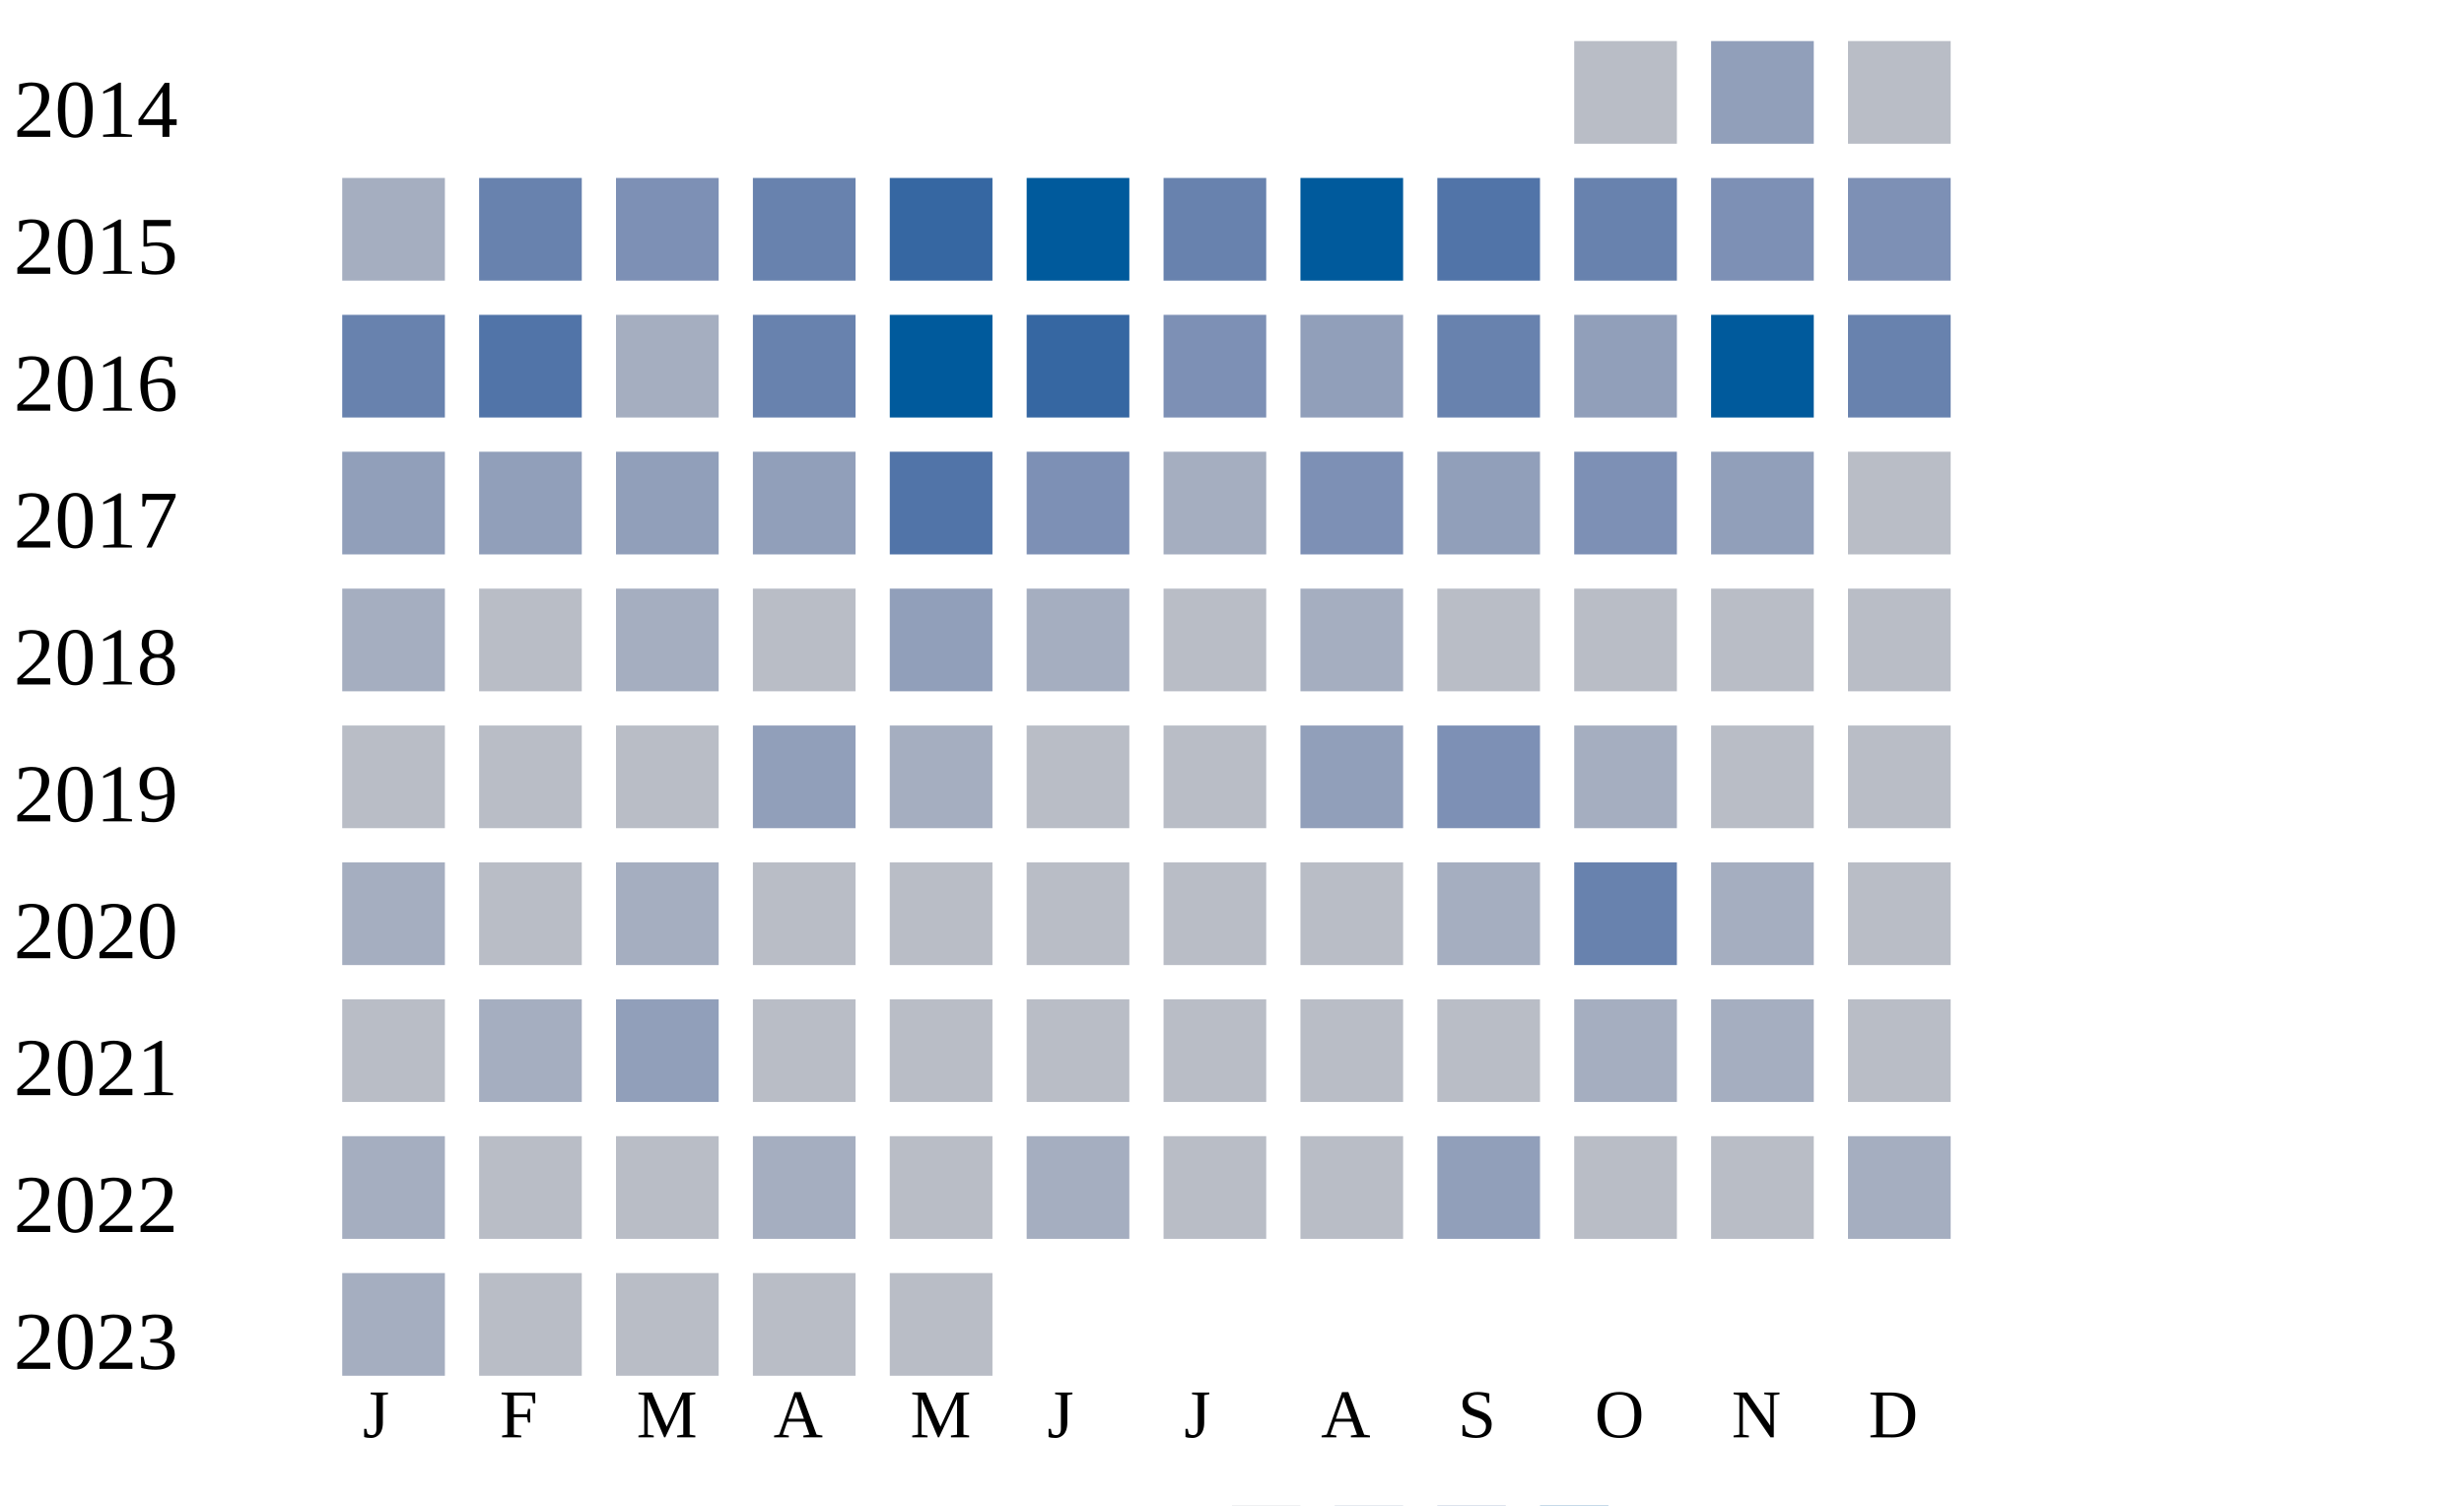
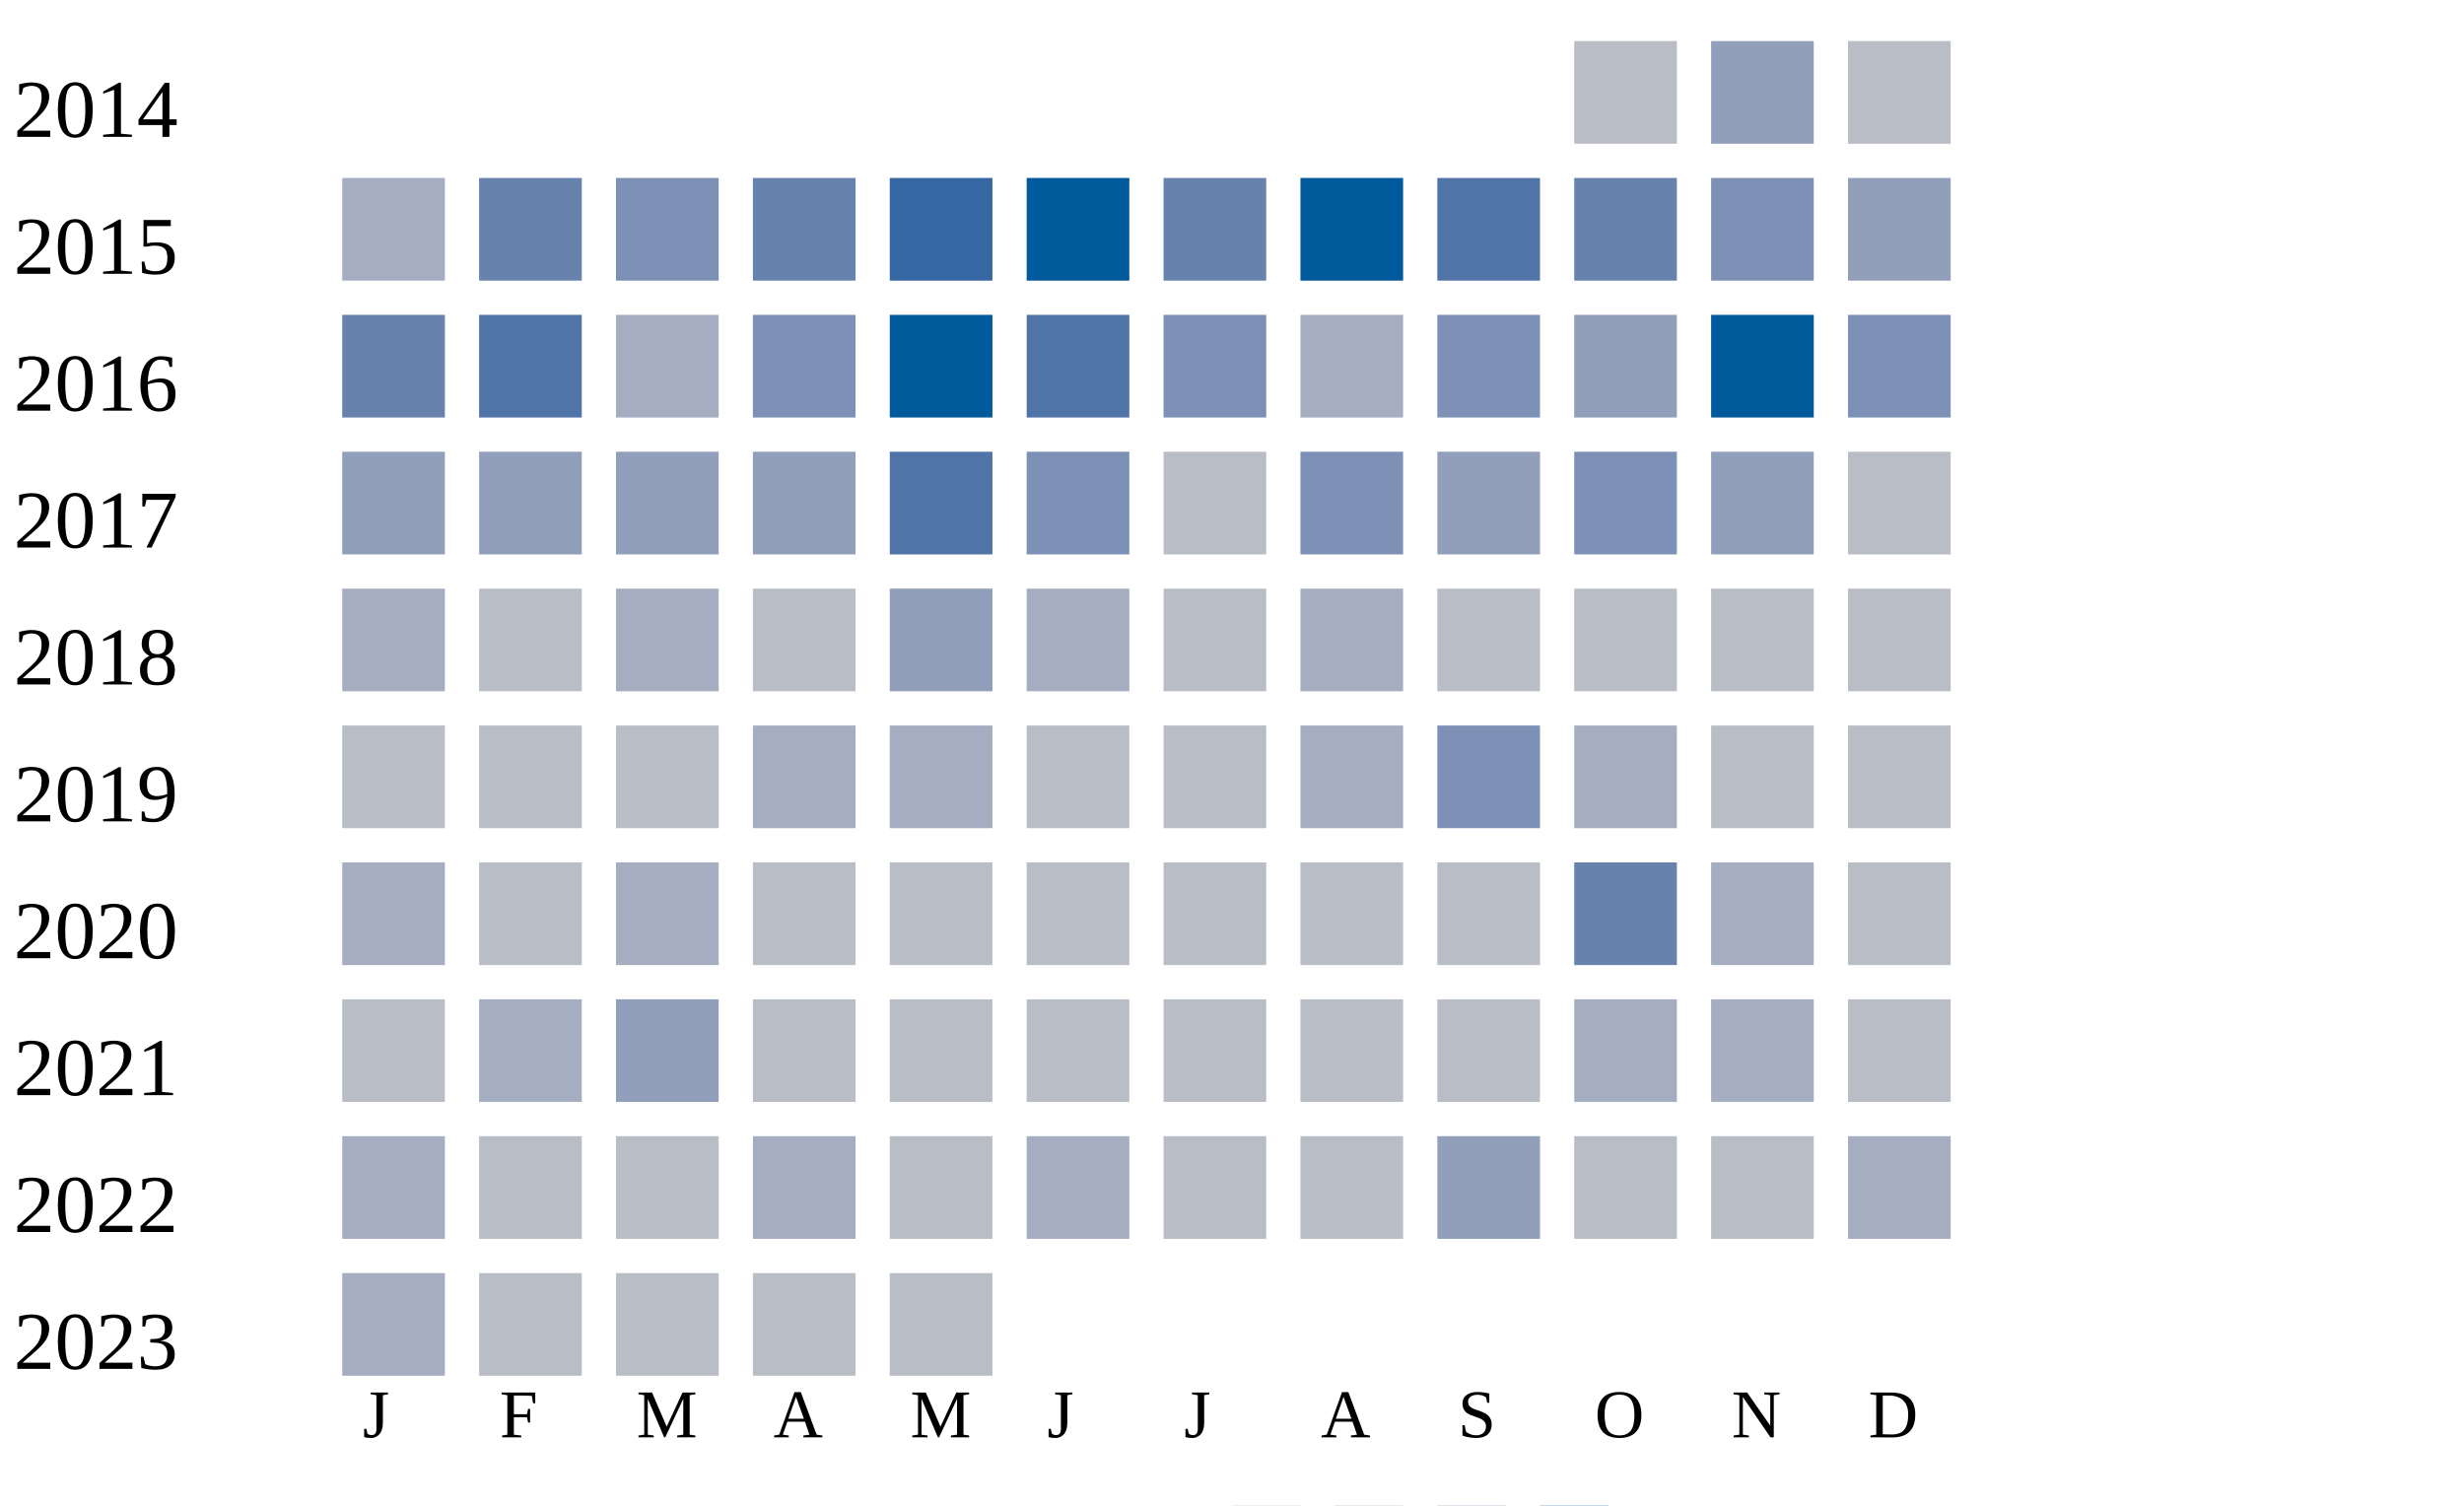
<svg xmlns="http://www.w3.org/2000/svg" width="360" height="220">
  <g transform="translate(0 0)">
    <text x="2" y="20">2014</text>
    <rect x="230" y="6" width="15" height="15" fill="#b9bdc6" />
    <rect x="250" y="6" width="15" height="15" fill="#919fba" />
    <rect x="270" y="6" width="15" height="15" fill="#b9bdc6" />
  </g>
  <g transform="translate(0 20)">
    <text x="2" y="20">2015</text>
    <rect x="50" y="6" width="15" height="15" fill="#a5aec0" />
    <rect x="70" y="6" width="15" height="15" fill="#6882ae" />
    <rect x="90" y="6" width="15" height="15" fill="#7d90b5" />
    <rect x="110" y="6" width="15" height="15" fill="#6882ae" />
    <rect x="130" y="6" width="15" height="15" fill="#3667a2" />
    <rect x="150" y="6" width="15" height="15" fill="#005a9c" />
    <rect x="170" y="6" width="15" height="15" fill="#6882ae" />
    <rect x="190" y="6" width="15" height="15" fill="#005a9c" />
    <rect x="210" y="6" width="15" height="15" fill="#5174a8" />
    <rect x="230" y="6" width="15" height="15" fill="#6882ae" />
    <rect x="250" y="6" width="15" height="15" fill="#7d90b5" />
-     <rect x="270" y="6" width="15" height="15" fill="#7d90b5" />
+     <rect x="270" y="6" width="15" height="15" fill="#919fba" />
  </g>
  <g transform="translate(0 40)">
    <text x="2" y="20">2016</text>
    <rect x="50" y="6" width="15" height="15" fill="#6882ae" />
    <rect x="70" y="6" width="15" height="15" fill="#5174a8" />
    <rect x="90" y="6" width="15" height="15" fill="#a5aec0" />
-     <rect x="110" y="6" width="15" height="15" fill="#6882ae" />
+     <rect x="110" y="6" width="15" height="15" fill="#7d90b5" />
    <rect x="130" y="6" width="15" height="15" fill="#005a9c" />
-     <rect x="150" y="6" width="15" height="15" fill="#3667a2" />
+     <rect x="150" y="6" width="15" height="15" fill="#5174a8" />
    <rect x="170" y="6" width="15" height="15" fill="#7d90b5" />
-     <rect x="190" y="6" width="15" height="15" fill="#919fba" />
-     <rect x="210" y="6" width="15" height="15" fill="#6882ae" />
+     <rect x="190" y="6" width="15" height="15" fill="#a5aec0" />
+     <rect x="210" y="6" width="15" height="15" fill="#7d90b5" />
    <rect x="230" y="6" width="15" height="15" fill="#919fba" />
    <rect x="250" y="6" width="15" height="15" fill="#005a9c" />
-     <rect x="270" y="6" width="15" height="15" fill="#6882ae" />
+     <rect x="270" y="6" width="15" height="15" fill="#7d90b5" />
  </g>
  <g transform="translate(0 60)">
    <text x="2" y="20">2017</text>
    <rect x="50" y="6" width="15" height="15" fill="#919fba" />
    <rect x="70" y="6" width="15" height="15" fill="#919fba" />
    <rect x="90" y="6" width="15" height="15" fill="#919fba" />
    <rect x="110" y="6" width="15" height="15" fill="#919fba" />
    <rect x="130" y="6" width="15" height="15" fill="#5174a8" />
    <rect x="150" y="6" width="15" height="15" fill="#7d90b5" />
-     <rect x="170" y="6" width="15" height="15" fill="#a5aec0" />
+     <rect x="170" y="6" width="15" height="15" fill="#b9bdc6" />
    <rect x="190" y="6" width="15" height="15" fill="#7d90b5" />
    <rect x="210" y="6" width="15" height="15" fill="#919fba" />
    <rect x="230" y="6" width="15" height="15" fill="#7d90b5" />
    <rect x="250" y="6" width="15" height="15" fill="#919fba" />
    <rect x="270" y="6" width="15" height="15" fill="#b9bdc6" />
  </g>
  <g transform="translate(0 80)">
    <text x="2" y="20">2018</text>
    <rect x="50" y="6" width="15" height="15" fill="#a5aec0" />
    <rect x="70" y="6" width="15" height="15" fill="#b9bdc6" />
    <rect x="90" y="6" width="15" height="15" fill="#a5aec0" />
    <rect x="110" y="6" width="15" height="15" fill="#b9bdc6" />
    <rect x="130" y="6" width="15" height="15" fill="#919fba" />
    <rect x="150" y="6" width="15" height="15" fill="#a5aec0" />
    <rect x="170" y="6" width="15" height="15" fill="#b9bdc6" />
    <rect x="190" y="6" width="15" height="15" fill="#a5aec0" />
    <rect x="210" y="6" width="15" height="15" fill="#b9bdc6" />
    <rect x="230" y="6" width="15" height="15" fill="#b9bdc6" />
    <rect x="250" y="6" width="15" height="15" fill="#b9bdc6" />
    <rect x="270" y="6" width="15" height="15" fill="#b9bdc6" />
  </g>
  <g transform="translate(0 100)">
    <text x="2" y="20">2019</text>
    <rect x="50" y="6" width="15" height="15" fill="#b9bdc6" />
    <rect x="70" y="6" width="15" height="15" fill="#b9bdc6" />
    <rect x="90" y="6" width="15" height="15" fill="#b9bdc6" />
-     <rect x="110" y="6" width="15" height="15" fill="#919fba" />
+     <rect x="110" y="6" width="15" height="15" fill="#a5aec0" />
    <rect x="130" y="6" width="15" height="15" fill="#a5aec0" />
    <rect x="150" y="6" width="15" height="15" fill="#b9bdc6" />
    <rect x="170" y="6" width="15" height="15" fill="#b9bdc6" />
-     <rect x="190" y="6" width="15" height="15" fill="#919fba" />
+     <rect x="190" y="6" width="15" height="15" fill="#a5aec0" />
    <rect x="210" y="6" width="15" height="15" fill="#7d90b5" />
    <rect x="230" y="6" width="15" height="15" fill="#a5aec0" />
    <rect x="250" y="6" width="15" height="15" fill="#b9bdc6" />
    <rect x="270" y="6" width="15" height="15" fill="#b9bdc6" />
  </g>
  <g transform="translate(0 120)">
    <text x="2" y="20">2020</text>
    <rect x="50" y="6" width="15" height="15" fill="#a5aec0" />
    <rect x="70" y="6" width="15" height="15" fill="#b9bdc6" />
    <rect x="90" y="6" width="15" height="15" fill="#a5aec0" />
    <rect x="110" y="6" width="15" height="15" fill="#b9bdc6" />
    <rect x="130" y="6" width="15" height="15" fill="#b9bdc6" />
    <rect x="150" y="6" width="15" height="15" fill="#b9bdc6" />
    <rect x="170" y="6" width="15" height="15" fill="#b9bdc6" />
    <rect x="190" y="6" width="15" height="15" fill="#b9bdc6" />
-     <rect x="210" y="6" width="15" height="15" fill="#a5aec0" />
+     <rect x="210" y="6" width="15" height="15" fill="#b9bdc6" />
    <rect x="230" y="6" width="15" height="15" fill="#6882ae" />
    <rect x="250" y="6" width="15" height="15" fill="#a5aec0" />
    <rect x="270" y="6" width="15" height="15" fill="#b9bdc6" />
  </g>
  <g transform="translate(0 140)">
    <text x="2" y="20">2021</text>
    <rect x="50" y="6" width="15" height="15" fill="#b9bdc6" />
    <rect x="70" y="6" width="15" height="15" fill="#a5aec0" />
    <rect x="90" y="6" width="15" height="15" fill="#919fba" />
    <rect x="110" y="6" width="15" height="15" fill="#b9bdc6" />
    <rect x="130" y="6" width="15" height="15" fill="#b9bdc6" />
    <rect x="150" y="6" width="15" height="15" fill="#b9bdc6" />
    <rect x="170" y="6" width="15" height="15" fill="#b9bdc6" />
    <rect x="190" y="6" width="15" height="15" fill="#b9bdc6" />
    <rect x="210" y="6" width="15" height="15" fill="#b9bdc6" />
    <rect x="230" y="6" width="15" height="15" fill="#a5aec0" />
    <rect x="250" y="6" width="15" height="15" fill="#a5aec0" />
    <rect x="270" y="6" width="15" height="15" fill="#b9bdc6" />
  </g>
  <g transform="translate(0 160)">
    <text x="2" y="20">2022</text>
    <rect x="50" y="6" width="15" height="15" fill="#a5aec0" />
    <rect x="70" y="6" width="15" height="15" fill="#b9bdc6" />
    <rect x="90" y="6" width="15" height="15" fill="#b9bdc6" />
    <rect x="110" y="6" width="15" height="15" fill="#a5aec0" />
    <rect x="130" y="6" width="15" height="15" fill="#b9bdc6" />
    <rect x="150" y="6" width="15" height="15" fill="#a5aec0" />
    <rect x="170" y="6" width="15" height="15" fill="#b9bdc6" />
    <rect x="190" y="6" width="15" height="15" fill="#b9bdc6" />
    <rect x="210" y="6" width="15" height="15" fill="#919fba" />
    <rect x="230" y="6" width="15" height="15" fill="#b9bdc6" />
    <rect x="250" y="6" width="15" height="15" fill="#b9bdc6" />
    <rect x="270" y="6" width="15" height="15" fill="#a5aec0" />
  </g>
  <g transform="translate(0 180)">
    <text x="2" y="20">2023</text>
    <rect x="50" y="6" width="15" height="15" fill="#a5aec0" />
    <rect x="70" y="6" width="15" height="15" fill="#b9bdc6" />
    <rect x="90" y="6" width="15" height="15" fill="#b9bdc6" />
    <rect x="110" y="6" width="15" height="15" fill="#b9bdc6" />
    <rect x="130" y="6" width="15" height="15" fill="#b9bdc6" />
  </g>
  <text style="font-size: 10px; text-align: center" x="53" y="210">J</text>
  <text style="font-size: 10px; text-align: center" x="73" y="210">F</text>
  <text style="font-size: 10px; text-align: center" x="93" y="210">M</text>
  <text style="font-size: 10px; text-align: center" x="113" y="210">A</text>
  <text style="font-size: 10px; text-align: center" x="133" y="210">M</text>
  <text style="font-size: 10px; text-align: center" x="153" y="210">J</text>
  <text style="font-size: 10px; text-align: center" x="173" y="210">J</text>
  <text style="font-size: 10px; text-align: center" x="193" y="210">A</text>
  <text style="font-size: 10px; text-align: center" x="213" y="210">S</text>
  <text style="font-size: 10px; text-align: center" x="233" y="210">O</text>
  <text style="font-size: 10px; text-align: center" x="253" y="210">N</text>
  <text style="font-size: 10px; text-align: center" x="273" y="210">D</text>
  <text style="font-size: 10px;" x="155" y="229">Less</text>
  <rect fill="#b9bdc6" width="10" height="10" x="180" y="220" />
  <rect fill="#919fba" width="10" height="10" x="195" y="220" />
  <rect fill="#6882ae" width="10" height="10" x="210" y="220" />
  <rect fill="#005a9c" width="10" height="10" x="225" y="220" />
  <text x="240" y="229" style="font-size: 10px;">More</text>
</svg>
